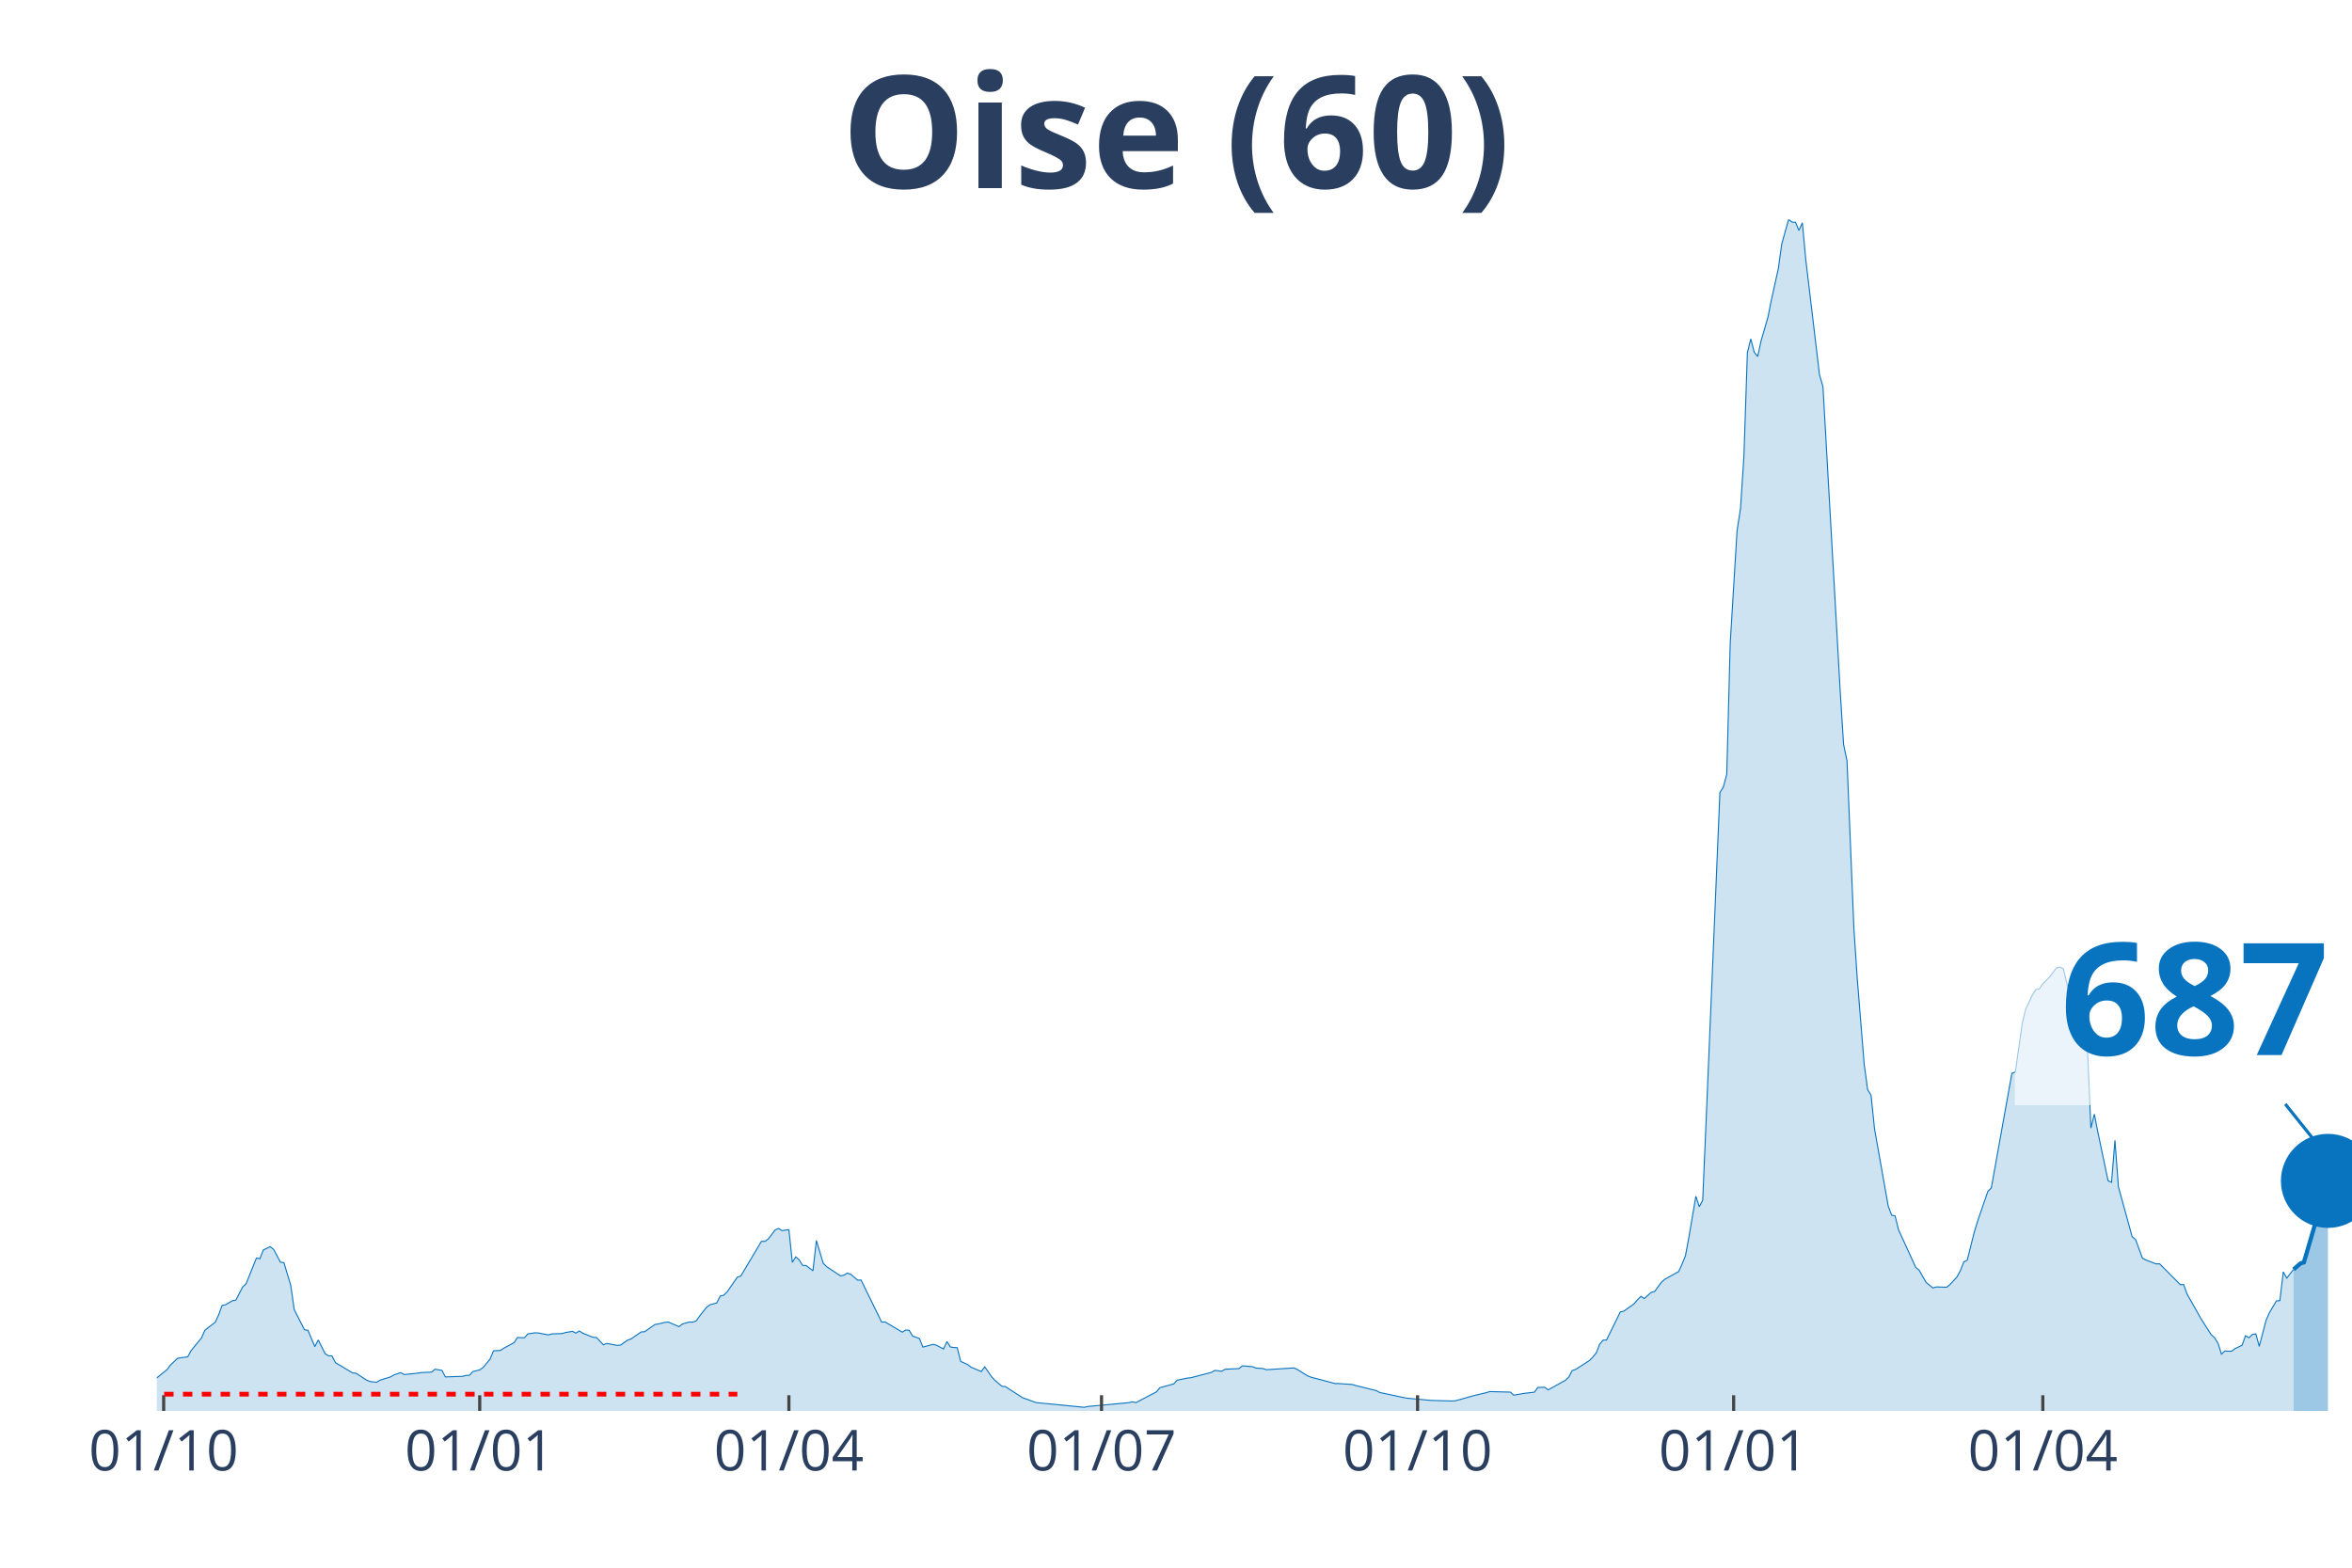
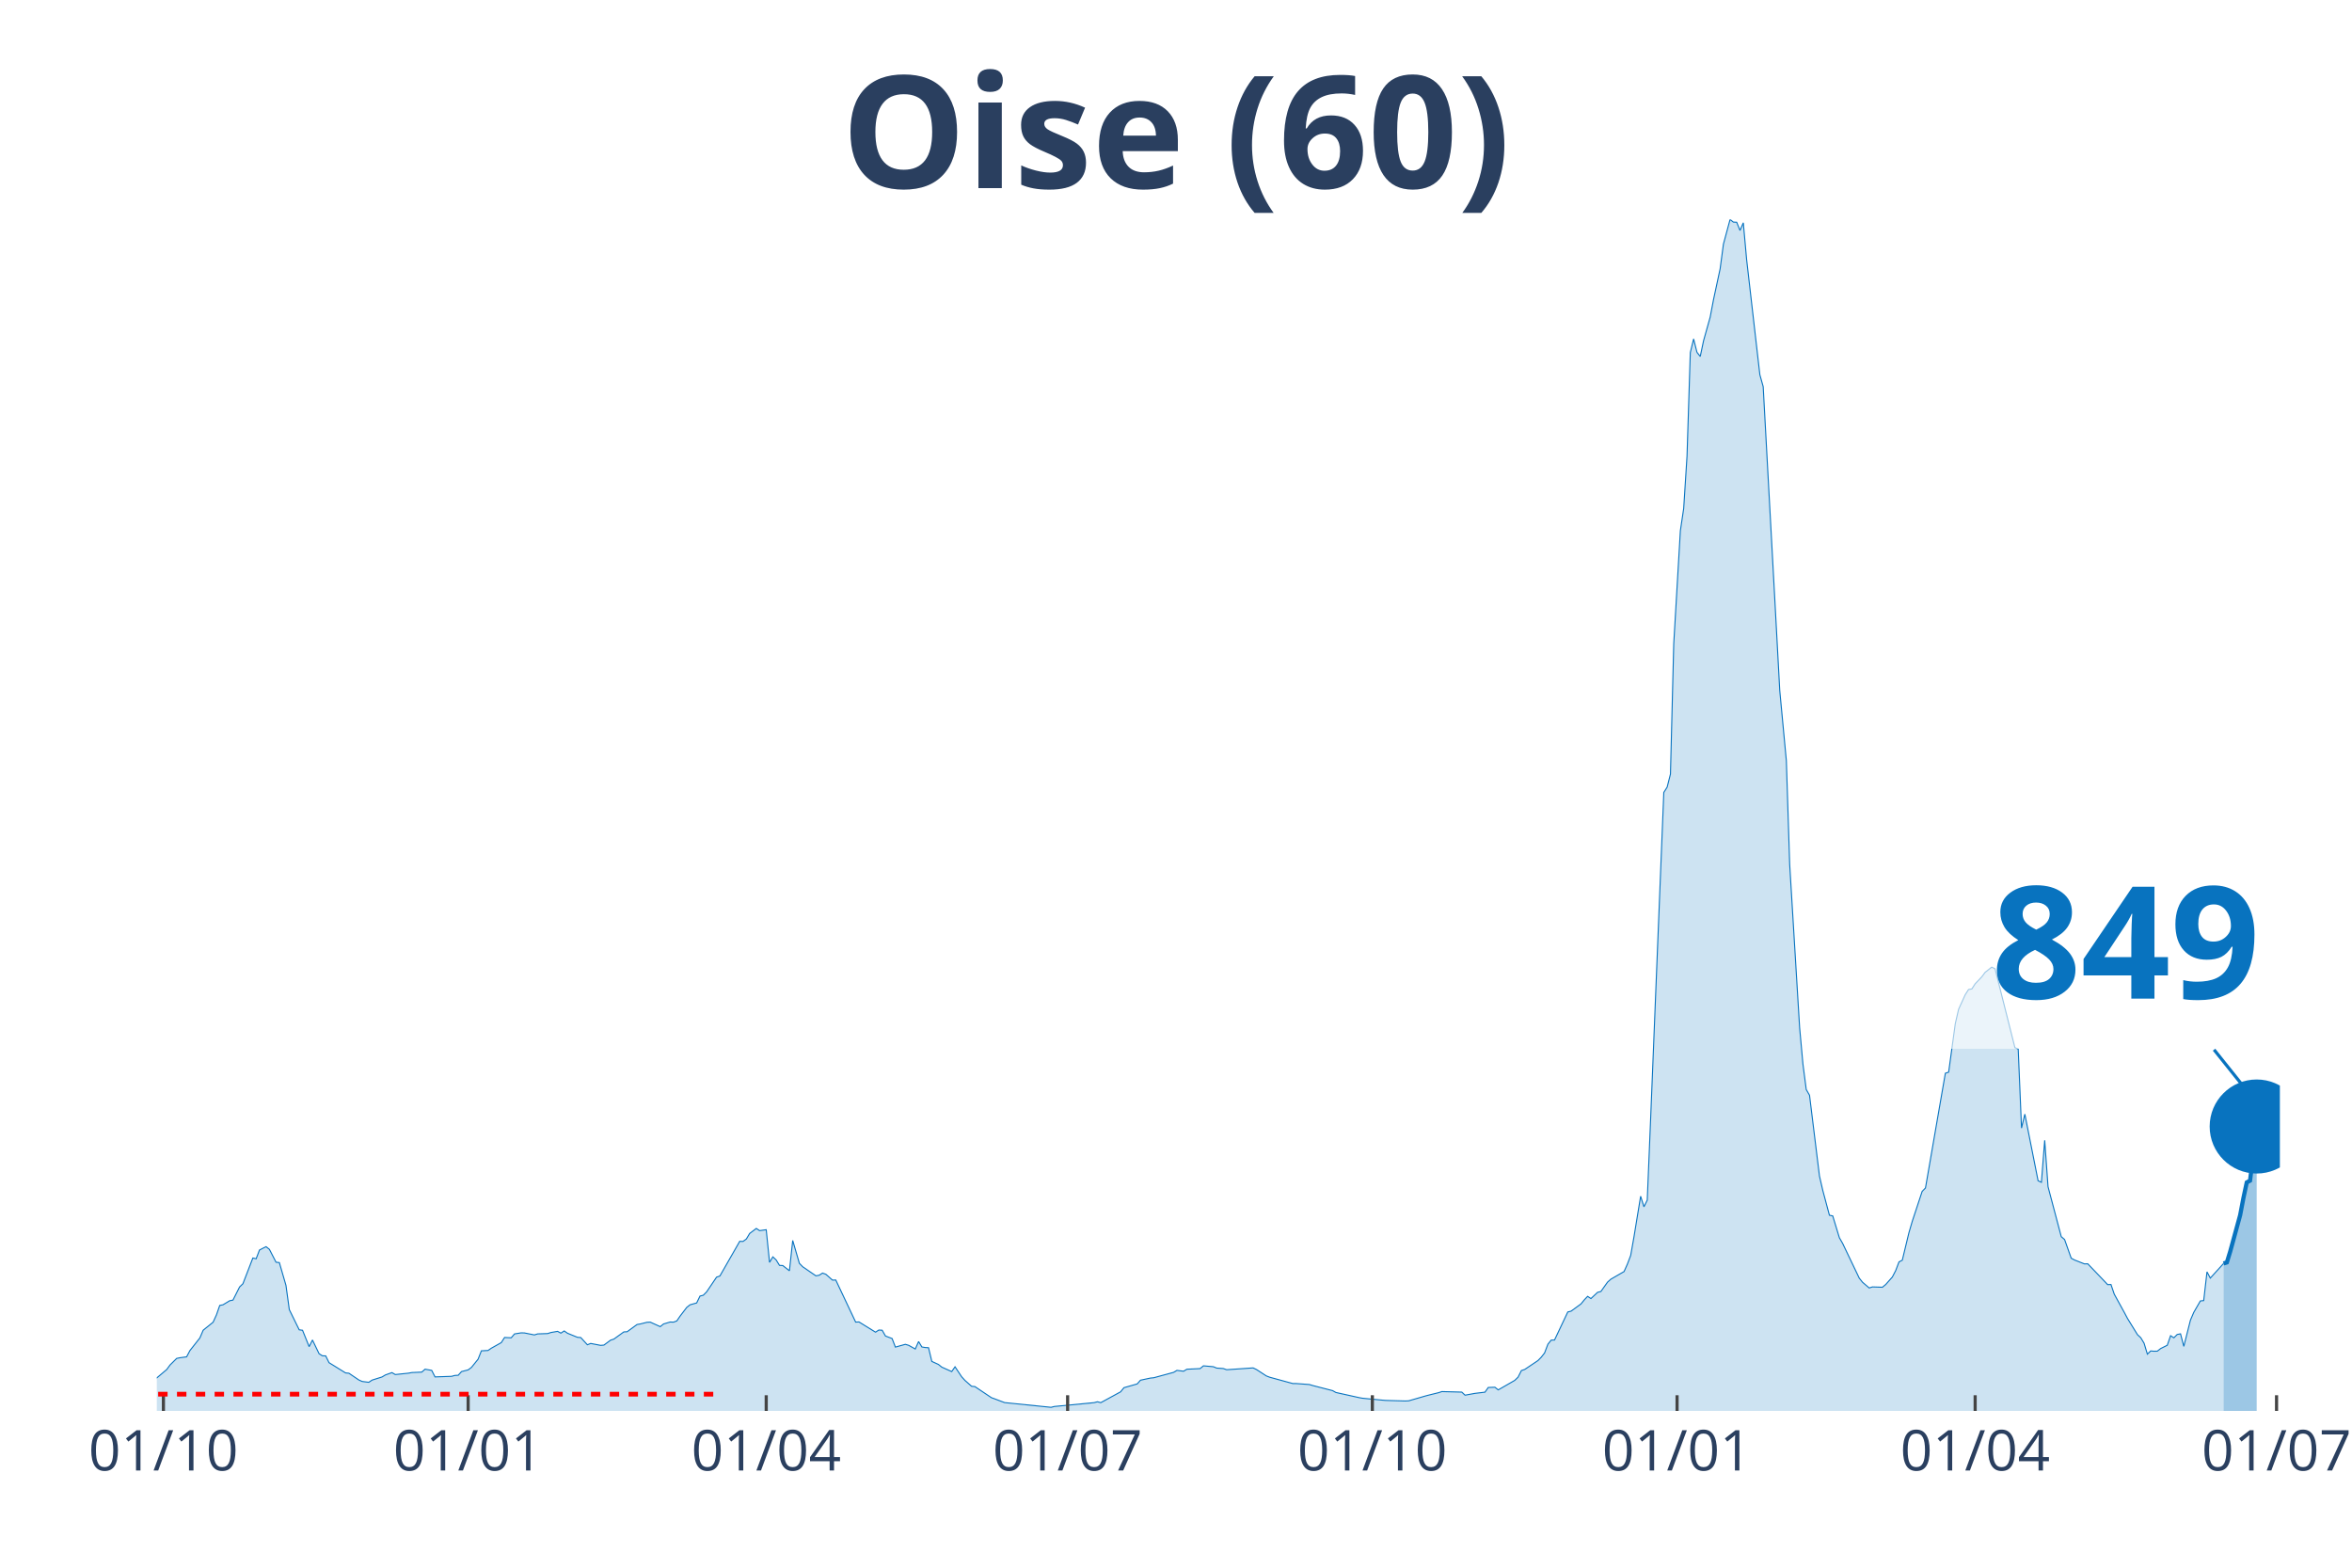
<svg xmlns="http://www.w3.org/2000/svg" class="main-svg" width="1125" height="750" style="" viewBox="0 0 750 500">
  <rect x="0" y="0" width="750" height="500" style="fill: rgb(0, 0, 0); fill-opacity: 0;" />
-   <defs id="defs-a5e548">
+   <defs id="defs-68b6f9">
    <g class="clips">
-       <clipPath id="clipa5e548xyplot" class="plotclip">
-         <rect width="700" height="380" />
+       <clipPath id="clip68b6f9xyplot" class="plotclip">
+         <rect width="677" height="380" />
      </clipPath>
-       <clipPath class="axesclip" id="clipa5e548x">
-         <rect x="50" y="0" width="700" height="500" />
+       <clipPath class="axesclip" id="clip68b6f9x">
+         <rect x="50" y="0" width="677" height="500" />
      </clipPath>
-       <clipPath class="axesclip" id="clipa5e548y">
+       <clipPath class="axesclip" id="clip68b6f9y">
        <rect x="0" y="70" width="750" height="380" />
      </clipPath>
-       <clipPath class="axesclip" id="clipa5e548xy">
-         <rect x="50" y="70" width="700" height="380" />
+       <clipPath class="axesclip" id="clip68b6f9xy">
+         <rect x="50" y="70" width="677" height="380" />
      </clipPath>
    </g>
    <g class="gradients" />
  </defs>
  <g class="bglayer">
-     <rect class="bg" x="50" y="70" width="700" height="380" style="fill: rgb(0, 0, 0); fill-opacity: 0; stroke-width: 0;" />
+     <rect class="bg" x="50" y="70" width="677" height="380" style="fill: rgb(0, 0, 0); fill-opacity: 0; stroke-width: 0;" />
  </g>
  <g class="layer-below">
    <g class="imagelayer" />
    <g class="shapelayer" />
  </g>
  <g class="cartesianlayer">
    <g class="subplot xy">
      <g class="layer-subplot">
        <g class="shapelayer" />
        <g class="imagelayer" />
      </g>
      <g class="gridlayer">
        <g class="x">
-           <path class="xgrid crisp" transform="translate(52.19,0)" d="M0,70v380" style="stroke: rgb(255, 255, 255); stroke-opacity: 1; stroke-width: 1px;" />
-           <path class="xgrid crisp" transform="translate(152.97,0)" d="M0,70v380" style="stroke: rgb(255, 255, 255); stroke-opacity: 1; stroke-width: 1px;" />
-           <path class="xgrid crisp" transform="translate(251.56,0)" d="M0,70v380" style="stroke: rgb(255, 255, 255); stroke-opacity: 1; stroke-width: 1px;" />
-           <path class="xgrid crisp" transform="translate(351.25,0)" d="M0,70v380" style="stroke: rgb(255, 255, 255); stroke-opacity: 1; stroke-width: 1px;" />
-           <path class="xgrid crisp" transform="translate(452.03,0)" d="M0,70v380" style="stroke: rgb(255, 255, 255); stroke-opacity: 1; stroke-width: 1px;" />
-           <path class="xgrid crisp" transform="translate(552.82,0)" d="M0,70v380" style="stroke: rgb(255, 255, 255); stroke-opacity: 1; stroke-width: 1px;" />
-           <path class="xgrid crisp" transform="translate(651.41,0)" d="M0,70v380" style="stroke: rgb(255, 255, 255); stroke-opacity: 1; stroke-width: 1px;" />
+           <path class="xgrid crisp" transform="translate(52.11,0)" d="M0,70v380" style="stroke: rgb(255, 255, 255); stroke-opacity: 1; stroke-width: 1px;" />
+           <path class="xgrid crisp" transform="translate(149.28,0)" d="M0,70v380" style="stroke: rgb(255, 255, 255); stroke-opacity: 1; stroke-width: 1px;" />
+           <path class="xgrid crisp" transform="translate(244.33,0)" d="M0,70v380" style="stroke: rgb(255, 255, 255); stroke-opacity: 1; stroke-width: 1px;" />
+           <path class="xgrid crisp" transform="translate(340.44,0)" d="M0,70v380" style="stroke: rgb(255, 255, 255); stroke-opacity: 1; stroke-width: 1px;" />
+           <path class="xgrid crisp" transform="translate(437.61,0)" d="M0,70v380" style="stroke: rgb(255, 255, 255); stroke-opacity: 1; stroke-width: 1px;" />
+           <path class="xgrid crisp" transform="translate(534.78,0)" d="M0,70v380" style="stroke: rgb(255, 255, 255); stroke-opacity: 1; stroke-width: 1px;" />
+           <path class="xgrid crisp" transform="translate(629.83,0)" d="M0,70v380" style="stroke: rgb(255, 255, 255); stroke-opacity: 1; stroke-width: 1px;" />
+           <path class="xgrid crisp" transform="translate(725.94,0)" d="M0,70v380" style="stroke: rgb(255, 255, 255); stroke-opacity: 1; stroke-width: 1px;" />
        </g>
        <g class="y" />
      </g>
      <g class="zerolinelayer" />
      <path class="xlines-below" />
      <path class="ylines-below" />
      <g class="overlines-below" />
      <g class="xaxislayer-below" />
      <g class="yaxislayer-below" />
      <g class="overaxes-below" />
-       <g class="plot" transform="translate(50, 70)" clip-path="url('#clipa5e548xyplot')">
+       <g class="plot" transform="translate(50, 70)" clip-path="url('#clip68b6f9xyplot')">
        <g class="scatterlayer mlayer">
-           <g class="trace scatter trace93c8fe" style="stroke-miterlimit: 2;">
+           <g class="trace scatter trace5a3f9e" style="stroke-miterlimit: 2;">
            <g class="fills">
              <g>
-                 <path class="js-fill" d="M681.38,380L-148.98,380L-148.98,378.94L-134.74,379.64L-133.65,379.73L-104.07,379.68L-102.97,379.73L-62.44,378.82L-61.35,378.65L-50.39,378.72L-49.3,378.63L-28.48,375.16L-27.39,374.58L-12.05,371.64L-10.95,370.96L-9.86,368.88L-8.76,369.28L-3.29,369.56L-2.19,371.26L3.29,366.79L4.38,365.35L6.57,363.25L7.67,363.04L9.86,362.75L10.95,360.75L14.24,356.73L15.34,354.26L18.62,351.71L19.72,349.39L20.81,346.36L21.91,346.14L24.1,344.86L25.2,344.65L27.39,340.46L28.48,339.44L31.77,331.23L32.86,331.47L33.96,328.69L35.05,328.13L36.15,327.62L37.25,328.47L39.44,332.57L40.53,332.69L42.72,339.96L43.82,347.68L47.1,354.13L48.2,354.27L50.39,359.5L51.49,357.38L53.68,361.76L54.77,362.42L55.87,362.45L56.96,364.61L62.44,367.88L63.54,367.98L66.82,370.13L67.92,370.6L70.11,370.87L71.21,370.17L74.49,369.17L75.59,368.53L77.78,367.78L78.87,368.4L83.26,367.96L84.35,367.76L87.64,367.62L88.73,366.69L90.92,367.07L92.02,369.15L97.5,368.97L98.59,368.68L99.69,368.63L100.78,367.45L102.97,366.91L104.07,366.12L106.26,363.5L107.36,360.83L109.55,360.72L110.64,360L113.93,358.22L115.02,356.58L117.21,356.68L118.31,355.44L120.5,355.1L121.6,355.13L124.88,355.76L125.98,355.43L129.26,355.33L130.36,354.99L132.55,354.62L133.65,355.19L134.74,354.49L135.84,355.22L139.12,356.52L140.22,356.6L142.41,358.9L143.51,358.48L146.79,359.09L147.89,359L150.08,357.44L151.17,357.09L154.46,354.8L155.56,354.74L158.84,352.44L159.94,352.26L162.13,351.73L163.22,351.69L166.51,353.12L167.61,352.27L169.8,351.64L170.89,351.69L171.99,351.29L173.08,349.75L175.27,346.98L176.37,346.15L178.56,345.56L179.66,343.37L180.75,343.1L181.85,342.04L185.13,337.34L186.23,336.97L191.71,327.75L192.8,325.91L193.9,325.94L194.99,325.16L197.18,322.28L198.28,321.8L199.37,322.5L200.47,322.31L201.56,322.21L202.66,332.62L203.76,330.86L204.85,331.85L205.95,333.58L207.04,333.63L209.23,335.3L210.33,325.64L212.52,332.92L213.62,334.01L218,336.92L219.09,336.72L220.19,336.04L221.28,336.41L223.47,338.28L224.57,338.25L231.14,351.67L232.24,351.62L237.72,354.88L238.81,354.2L239.91,354.26L241,356.11L243.19,356.91L244.29,359.64L247.57,358.76L248.67,359.07L250.86,360.25L251.96,357.87L253.05,359.6L254.15,359.78L255.24,359.84L256.34,364.21L258.53,365.18L259.62,366.03L262.91,367.45L264.01,365.93L266.2,369.11L267.29,370.27L269.48,372.14L270.58,372.24L276.06,375.78L277.15,376.16L279.34,376.96L280.44,377.35L295.77,378.85L296.87,378.58L310.02,377.36L311.11,377.08L312.21,377.36L313.3,376.79L318.78,373.91L319.87,372.59L324.26,371.39L325.35,370.2L328.64,369.52L329.73,369.42L336.31,367.7L337.4,367.07L339.59,367.34L340.69,366.7L345.07,366.5L346.17,365.62L349.45,365.9L350.55,366.34L352.74,366.48L353.83,366.86L362.6,366.28L363.69,366.79L366.98,368.84L368.08,369.25L375.74,371.27L376.84,371.27L381.22,371.58L382.32,371.9L388.89,373.53L389.98,374.12L397.65,375.76L398.75,375.95L405.32,376.56L406.42,376.65L412.99,376.83L414.08,376.77L419.56,375.24L420.66,374.96L423.94,374.18L425.04,373.83L431.61,374L432.71,374.98L434.9,374.59L435.99,374.4L439.28,374.02L440.38,372.52L442.57,372.45L443.66,373.29L449.14,370.25L450.23,369.23L451.33,367.13L452.43,366.77L456.81,363.94L457.9,362.86L459,361.52L460.09,358.72L461.19,357.42L462.28,357.39L466.67,348.44L467.76,348.18L471.05,345.87L472.14,344.56L473.24,343.46L474.33,344.16L476.53,342.18L477.62,341.91L479.81,338.93L480.91,337.99L485.29,335.55L486.38,333.17L487.48,330.4L488.58,324.42L490.77,311.53L491.86,314.89L492.96,312.78L494.05,287.3L498.44,182.74L499.53,181.06L500.63,176.88L501.72,135.3L503.91,99.27L505.01,92.17L506.1,75.52L507.2,42.44L508.29,38.1L509.39,42.35L510.49,43.69L511.58,38.66L513.77,31.12L514.87,25.56L517.06,15.73L518.15,7.86L520.34,0L521.44,0.84L522.54,0.88L523.63,3.49L524.73,1.05L525.82,12.79L530.2,49.52L531.3,53.3L535.68,130.59L536.78,150.19L537.87,167.38L538.97,172.64L541.16,226.02L542.25,242.3L544.44,269.31L545.54,277.49L546.64,279.32L547.73,289.95L552.11,314.66L553.21,317.58L554.3,317.81L555.4,322.22L560.88,334.21L561.97,335.11L564.16,338.96L565.26,339.88L566.35,340.78L567.45,340.45L570.74,340.55L571.83,339.67L574.02,337.29L575.12,335.25L576.21,332.48L577.31,331.92L579.5,323.17L580.59,319.55L583.88,309.99L584.98,308.89L591.55,272.3L592.64,271.95L594.84,256.48L595.93,251.91L598.12,247.26L599.22,245.6L600.31,245.41L601.41,243.77L603.6,241.55L604.69,240.13L605.79,238.66L606.89,238.46L607.98,238.98L609.08,243.68L613.46,260.14L614.55,264.12L615.65,264.59L616.74,289.79L617.84,285.35L618.94,290.99L622.22,306.59L623.32,307.08L624.41,293.7L625.51,308.48L629.89,324.42L630.99,325.33L633.18,331.29L634.27,331.86L637.56,333.11L638.65,333.08L644.13,338.59L645.23,339.72L646.32,339.68L647.42,342.76L650.7,348.53L651.8,350.52L655.09,355.67L656.18,356.65L657.28,358.41L658.37,361.89L659.47,360.87L660.56,360.96L661.66,360.94L662.75,360.11L664.95,359.06L666.04,356.01L667.14,356.68L668.23,355.62L669.33,355.41L670.42,359.41L672.61,351.05L673.71,348.57L675.9,344.92L677,344.81L678.09,335.65L679.19,337.64L681.38,334.86" style="fill: rgb(8, 115, 191); fill-opacity: 0.2; stroke-width: 0;" />
+                 <path class="js-fill" d="M659.05,380L-143.64,380L-143.64,378.94L-128.85,379.73L-127.8,379.66L-99.28,379.73L-98.22,379.74L-76.04,379.64L-74.99,379.64L-57.03,378.78L-55.98,378.77L-36.97,377.15L-35.91,377.09L-31.68,375.94L-30.63,375.6L-13.73,372.25L-12.67,372.32L-10.56,370.96L-9.51,368.88L-6.34,369.29L-5.28,369.26L-3.17,369.56L-2.11,371.26L3.17,366.79L4.22,365.35L6.34,363.25L7.39,363.04L9.51,362.75L10.56,360.75L13.73,356.73L14.79,354.26L17.95,351.71L19.01,349.39L20.07,346.36L21.12,346.14L23.24,344.86L24.29,344.65L26.4,340.46L27.46,339.44L30.63,331.23L31.68,331.47L32.74,328.69L33.8,328.13L34.85,327.62L35.91,328.47L38.02,332.57L39.08,332.69L41.19,339.96L42.25,347.68L45.41,354.13L46.47,354.27L48.58,359.5L49.64,357.38L51.75,361.76L52.81,362.42L53.86,362.45L54.92,364.61L60.2,367.88L61.26,367.98L64.43,370.13L65.48,370.6L67.59,370.87L68.65,370.17L71.82,369.17L72.88,368.53L74.99,367.78L76.04,368.4L80.27,367.96L81.32,367.76L84.49,367.62L85.55,366.69L87.66,367.07L88.72,369.15L94,368.97L95.05,368.68L96.11,368.63L97.17,367.45L99.28,366.91L100.34,366.12L102.45,363.5L103.5,360.83L105.62,360.72L106.67,360L109.84,358.22L110.9,356.58L113.01,356.68L114.07,355.44L116.18,355.1L117.23,355.13L120.4,355.76L121.46,355.43L124.63,355.33L125.68,354.99L127.8,354.62L128.85,355.19L129.91,354.49L130.96,355.22L134.13,356.52L135.19,356.6L137.3,358.9L138.36,358.48L141.53,359.09L142.58,359L144.69,357.44L145.75,357.09L148.92,354.8L149.98,354.74L153.14,352.44L154.2,352.26L156.31,351.73L157.37,351.69L160.54,353.12L161.59,352.27L163.71,351.64L164.76,351.69L165.82,351.29L166.87,349.75L168.99,346.98L170.04,346.15L172.15,345.56L173.21,343.37L174.27,343.1L175.32,342.04L178.49,337.34L179.55,336.97L185.88,325.91L186.94,325.94L188,325.16L189.05,323.4L191.17,321.8L192.22,322.5L194.33,322.21L195.39,332.62L196.45,330.86L197.5,331.85L198.56,333.58L199.61,333.63L201.73,335.3L202.78,325.64L204.9,332.92L205.95,334.01L210.18,336.92L211.23,336.72L212.29,336.04L213.34,336.41L215.46,338.28L216.51,338.25L222.85,351.67L223.91,351.62L229.19,354.88L230.24,354.2L231.3,354.26L232.36,356.11L234.47,356.91L235.52,359.64L238.69,358.76L239.75,359.07L241.86,360.25L242.92,357.87L243.97,359.6L245.03,359.78L246.09,359.84L247.14,364.21L249.25,365.18L250.31,366.03L253.48,367.45L254.54,365.93L256.65,369.11L257.7,370.27L259.82,372.14L260.87,372.24L266.15,375.78L267.21,376.16L269.32,376.96L270.38,377.35L285.16,378.85L286.22,378.58L298.89,377.36L299.95,377.08L301.01,377.36L302.06,376.79L307.34,373.91L308.4,372.59L312.62,371.39L313.68,370.2L316.85,369.52L317.9,369.42L324.24,367.7L325.3,367.07L327.41,367.34L328.47,366.7L332.69,366.5L333.75,365.62L336.92,365.9L337.97,366.34L340.08,366.48L341.14,366.86L349.59,366.28L350.65,366.79L353.81,368.84L354.87,369.25L362.26,371.27L363.32,371.27L367.54,371.58L368.6,371.9L374.94,373.53L375.99,374.12L383.39,375.76L384.44,375.95L390.78,376.56L391.84,376.65L398.17,376.83L399.23,376.77L404.51,375.24L405.57,374.96L408.73,374.18L409.79,373.83L416.13,374L417.18,374.98L419.3,374.59L420.35,374.4L423.52,374.02L424.58,372.52L426.69,372.45L427.75,373.29L433.03,370.25L434.08,369.23L435.14,367.13L436.2,366.77L440.42,363.94L441.48,362.86L442.53,361.52L443.59,358.72L444.64,357.42L445.7,357.39L449.93,348.44L450.98,348.18L454.15,345.87L455.21,344.56L456.26,343.46L457.32,344.16L459.43,342.18L460.49,341.91L462.6,338.93L463.66,337.99L467.88,335.55L468.94,333.17L469.99,330.4L471.05,324.42L473.16,311.53L474.22,314.89L475.27,312.78L476.33,287.3L480.55,182.74L481.61,181.06L482.67,176.88L483.72,135.3L485.83,99.27L486.89,92.17L487.95,75.52L489,42.44L490.06,38.1L491.12,42.35L492.17,43.69L493.23,38.66L495.34,31.12L496.4,25.56L498.51,15.73L499.56,7.86L501.68,0L502.73,0.84L503.79,0.88L504.85,3.49L505.9,1.05L506.96,12.79L511.18,49.52L512.24,53.3L516.46,130.59L517.52,150.19L519.63,172.64L520.69,205.68L523.86,257.76L524.91,269.31L525.97,277.49L527.02,279.32L530.19,305.1L531.25,309.69L533.36,317.58L534.42,317.81L536.53,324.75L537.59,326.6L542.87,337.64L543.92,338.96L546.04,340.78L547.09,340.45L550.26,340.55L551.32,339.67L553.43,337.29L554.49,335.25L555.54,332.48L556.6,331.92L558.71,323.17L559.77,319.55L562.93,309.99L563.99,308.89L570.33,272.3L571.38,271.95L573.5,256.48L574.55,251.91L576.66,247.26L577.72,245.6L578.78,245.41L579.83,243.77L581.95,241.55L583,240.13L585.11,238.46L586.17,238.98L592.51,264.12L593.56,264.59L594.62,289.79L595.68,285.35L599.9,306.59L600.96,307.08L602.01,293.7L603.07,308.48L607.29,324.42L608.35,325.33L610.46,331.29L611.52,331.86L614.69,333.11L615.74,333.08L621.02,338.59L622.08,339.72L623.14,339.68L624.19,342.76L627.36,348.53L628.42,350.52L631.59,355.67L632.64,356.65L633.7,358.41L634.75,361.89L635.81,360.87L636.87,360.96L637.92,360.94L638.98,360.11L641.09,359.06L642.15,356.01L643.2,356.68L644.26,355.62L645.32,355.41L646.37,359.41L648.48,351.05L649.54,348.57L651.65,344.92L652.71,344.81L653.76,335.65L654.82,337.64L659.05,332.97" style="fill: rgb(8, 115, 191); fill-opacity: 0.2; stroke-width: 0;" />
              </g>
            </g>
            <g class="errorbars" />
            <g class="lines">
-               <path class="js-line" d="M-148.98,378.94L-134.74,379.64L-133.65,379.73L-104.07,379.68L-102.97,379.73L-62.44,378.82L-61.35,378.65L-50.39,378.72L-49.3,378.63L-28.48,375.16L-27.39,374.58L-12.05,371.64L-10.95,370.96L-9.86,368.88L-8.76,369.28L-3.29,369.56L-2.19,371.26L3.29,366.79L4.38,365.35L6.57,363.25L7.67,363.04L9.86,362.75L10.95,360.75L14.24,356.73L15.34,354.26L18.62,351.71L19.72,349.39L20.81,346.36L21.91,346.14L24.1,344.86L25.2,344.65L27.39,340.46L28.48,339.44L31.77,331.23L32.86,331.47L33.96,328.69L35.05,328.13L36.15,327.62L37.25,328.47L39.44,332.57L40.53,332.69L42.72,339.96L43.82,347.68L47.1,354.13L48.2,354.27L50.39,359.5L51.49,357.38L53.68,361.76L54.77,362.42L55.87,362.45L56.96,364.61L62.44,367.88L63.54,367.98L66.82,370.13L67.92,370.6L70.11,370.87L71.21,370.17L74.49,369.17L75.59,368.53L77.78,367.78L78.87,368.4L83.26,367.96L84.35,367.76L87.64,367.62L88.73,366.69L90.92,367.07L92.02,369.15L97.5,368.97L98.59,368.68L99.69,368.63L100.78,367.45L102.97,366.91L104.07,366.12L106.26,363.5L107.36,360.83L109.55,360.72L110.64,360L113.93,358.22L115.02,356.58L117.21,356.68L118.31,355.44L120.5,355.1L121.6,355.13L124.88,355.76L125.98,355.43L129.26,355.33L130.36,354.99L132.55,354.62L133.65,355.19L134.74,354.49L135.84,355.22L139.12,356.52L140.22,356.6L142.41,358.9L143.51,358.48L146.79,359.09L147.89,359L150.08,357.44L151.17,357.09L154.46,354.8L155.56,354.74L158.84,352.44L159.94,352.26L162.13,351.73L163.22,351.69L166.51,353.12L167.61,352.27L169.8,351.64L170.89,351.69L171.99,351.29L173.08,349.75L175.27,346.98L176.37,346.15L178.56,345.56L179.66,343.37L180.75,343.1L181.85,342.04L185.13,337.34L186.23,336.97L191.71,327.75L192.8,325.91L193.9,325.94L194.99,325.16L197.18,322.28L198.28,321.8L199.37,322.5L200.47,322.31L201.56,322.21L202.66,332.62L203.76,330.86L204.85,331.85L205.95,333.58L207.04,333.63L209.23,335.3L210.33,325.64L212.52,332.92L213.62,334.01L218,336.92L219.09,336.72L220.19,336.04L221.28,336.41L223.47,338.28L224.57,338.25L231.14,351.67L232.24,351.62L237.72,354.88L238.81,354.2L239.91,354.26L241,356.11L243.19,356.91L244.29,359.64L247.57,358.76L248.67,359.07L250.86,360.25L251.96,357.87L253.05,359.6L254.15,359.78L255.24,359.84L256.34,364.21L258.53,365.18L259.62,366.03L262.91,367.45L264.01,365.93L266.2,369.11L267.29,370.27L269.48,372.14L270.58,372.24L276.06,375.78L277.15,376.16L279.34,376.96L280.44,377.35L295.77,378.85L296.87,378.58L310.02,377.36L311.11,377.08L312.21,377.36L313.3,376.79L318.78,373.91L319.87,372.59L324.26,371.39L325.35,370.2L328.64,369.52L329.73,369.42L336.31,367.7L337.4,367.07L339.59,367.34L340.69,366.7L345.07,366.5L346.17,365.62L349.45,365.9L350.55,366.34L352.74,366.48L353.83,366.86L362.6,366.28L363.69,366.79L366.98,368.84L368.08,369.25L375.74,371.27L376.84,371.27L381.22,371.58L382.32,371.9L388.89,373.53L389.98,374.12L397.65,375.76L398.75,375.95L405.32,376.56L406.42,376.65L412.99,376.83L414.08,376.77L419.56,375.24L420.66,374.96L423.94,374.18L425.04,373.83L431.61,374L432.71,374.98L434.9,374.59L435.99,374.4L439.28,374.02L440.38,372.52L442.57,372.45L443.66,373.29L449.14,370.25L450.23,369.23L451.33,367.13L452.43,366.77L456.81,363.94L457.9,362.86L459,361.52L460.09,358.72L461.19,357.42L462.28,357.39L466.67,348.44L467.76,348.18L471.05,345.87L472.14,344.56L473.24,343.46L474.33,344.16L476.53,342.18L477.62,341.91L479.81,338.93L480.91,337.99L485.29,335.55L486.38,333.17L487.48,330.4L488.58,324.42L490.77,311.53L491.86,314.89L492.96,312.78L494.05,287.3L498.44,182.74L499.53,181.06L500.63,176.88L501.72,135.3L503.91,99.27L505.01,92.17L506.1,75.52L507.2,42.44L508.29,38.1L509.39,42.35L510.49,43.69L511.58,38.66L513.77,31.12L514.87,25.56L517.06,15.73L518.15,7.86L520.34,0L521.44,0.84L522.54,0.88L523.63,3.49L524.73,1.05L525.82,12.79L530.2,49.52L531.3,53.3L535.68,130.59L536.78,150.19L537.87,167.38L538.97,172.64L541.16,226.02L542.25,242.3L544.44,269.31L545.54,277.49L546.64,279.32L547.73,289.95L552.11,314.66L553.21,317.58L554.3,317.81L555.4,322.22L560.88,334.21L561.97,335.11L564.16,338.96L565.26,339.88L566.35,340.78L567.45,340.45L570.74,340.55L571.83,339.67L574.02,337.29L575.12,335.25L576.21,332.48L577.31,331.92L579.5,323.17L580.59,319.55L583.88,309.99L584.98,308.89L591.55,272.3L592.64,271.95L594.84,256.48L595.93,251.91L598.12,247.26L599.22,245.6L600.31,245.41L601.41,243.77L603.6,241.55L604.69,240.13L605.79,238.66L606.89,238.46L607.98,238.98L609.08,243.68L613.46,260.14L614.55,264.12L615.65,264.59L616.74,289.79L617.84,285.35L618.94,290.99L622.22,306.59L623.32,307.08L624.41,293.7L625.51,308.48L629.89,324.42L630.99,325.33L633.18,331.29L634.27,331.86L637.56,333.11L638.65,333.08L644.13,338.59L645.23,339.72L646.32,339.68L647.42,342.76L650.7,348.53L651.8,350.52L655.09,355.67L656.18,356.65L657.28,358.41L658.37,361.89L659.47,360.87L660.56,360.96L661.66,360.94L662.75,360.11L664.95,359.06L666.04,356.01L667.14,356.68L668.23,355.62L669.33,355.41L670.42,359.41L672.61,351.05L673.71,348.57L675.9,344.92L677,344.81L678.09,335.65L679.19,337.64L681.38,334.86" style="vector-effect: non-scaling-stroke; fill: none; stroke: rgb(8, 115, 191); stroke-opacity: 1; stroke-width: 0.5px; opacity: 1;" />
+               <path class="js-line" d="M-143.64,378.94L-128.85,379.73L-127.8,379.66L-99.28,379.73L-98.22,379.74L-76.04,379.64L-74.99,379.64L-57.03,378.78L-55.98,378.77L-36.97,377.15L-35.91,377.09L-31.68,375.94L-30.63,375.6L-13.73,372.25L-12.67,372.32L-10.56,370.96L-9.51,368.88L-6.34,369.29L-5.28,369.26L-3.17,369.56L-2.11,371.26L3.17,366.79L4.22,365.35L6.34,363.25L7.39,363.04L9.51,362.75L10.56,360.75L13.73,356.73L14.79,354.26L17.95,351.71L19.01,349.39L20.07,346.36L21.12,346.14L23.24,344.86L24.29,344.65L26.4,340.46L27.46,339.44L30.63,331.23L31.68,331.47L32.74,328.69L33.8,328.13L34.85,327.62L35.91,328.47L38.02,332.57L39.08,332.69L41.19,339.96L42.25,347.68L45.41,354.13L46.47,354.27L48.58,359.5L49.64,357.38L51.75,361.76L52.81,362.42L53.86,362.45L54.92,364.61L60.2,367.88L61.26,367.98L64.43,370.13L65.48,370.6L67.59,370.87L68.65,370.17L71.82,369.17L72.88,368.53L74.99,367.78L76.04,368.4L80.27,367.96L81.32,367.76L84.49,367.62L85.55,366.69L87.66,367.07L88.72,369.15L94,368.97L95.05,368.68L96.11,368.63L97.17,367.45L99.28,366.91L100.34,366.12L102.45,363.5L103.5,360.83L105.62,360.72L106.67,360L109.84,358.22L110.9,356.58L113.01,356.68L114.07,355.44L116.18,355.1L117.23,355.13L120.4,355.76L121.46,355.43L124.63,355.33L125.68,354.99L127.8,354.62L128.85,355.19L129.91,354.49L130.96,355.22L134.13,356.52L135.19,356.6L137.3,358.9L138.36,358.48L141.53,359.09L142.58,359L144.69,357.44L145.75,357.09L148.92,354.8L149.98,354.74L153.14,352.44L154.2,352.26L156.31,351.73L157.37,351.69L160.54,353.12L161.59,352.27L163.71,351.64L164.76,351.69L165.82,351.29L166.87,349.75L168.99,346.98L170.04,346.15L172.15,345.56L173.21,343.37L174.27,343.1L175.32,342.04L178.49,337.34L179.55,336.97L185.88,325.91L186.94,325.94L188,325.16L189.05,323.4L191.17,321.8L192.22,322.5L194.33,322.21L195.39,332.62L196.45,330.86L197.5,331.85L198.56,333.58L199.61,333.63L201.73,335.3L202.78,325.64L204.9,332.92L205.95,334.01L210.18,336.92L211.23,336.72L212.29,336.04L213.34,336.41L215.46,338.28L216.51,338.25L222.85,351.67L223.91,351.62L229.19,354.88L230.24,354.2L231.3,354.26L232.36,356.11L234.47,356.91L235.52,359.64L238.69,358.76L239.75,359.07L241.86,360.25L242.92,357.87L243.97,359.6L245.03,359.78L246.09,359.84L247.14,364.21L249.25,365.18L250.31,366.03L253.48,367.45L254.54,365.93L256.65,369.11L257.7,370.27L259.82,372.14L260.87,372.24L266.15,375.78L267.21,376.16L269.32,376.96L270.38,377.35L285.16,378.85L286.22,378.58L298.89,377.36L299.95,377.08L301.01,377.36L302.06,376.79L307.34,373.91L308.4,372.59L312.62,371.39L313.68,370.2L316.85,369.52L317.9,369.42L324.24,367.7L325.3,367.07L327.41,367.34L328.47,366.7L332.69,366.5L333.75,365.62L336.92,365.9L337.97,366.34L340.08,366.48L341.14,366.86L349.59,366.28L350.65,366.79L353.81,368.84L354.87,369.25L362.26,371.27L363.32,371.27L367.54,371.58L368.6,371.9L374.94,373.53L375.99,374.12L383.39,375.76L384.44,375.95L390.78,376.56L391.84,376.65L398.17,376.83L399.23,376.77L404.51,375.24L405.57,374.96L408.73,374.18L409.79,373.83L416.13,374L417.18,374.98L419.3,374.59L420.35,374.4L423.52,374.02L424.58,372.52L426.69,372.45L427.75,373.29L433.03,370.25L434.08,369.23L435.14,367.13L436.2,366.77L440.42,363.94L441.48,362.86L442.53,361.52L443.59,358.72L444.64,357.42L445.7,357.39L449.93,348.44L450.98,348.18L454.15,345.87L455.21,344.56L456.26,343.46L457.32,344.16L459.43,342.18L460.49,341.91L462.6,338.93L463.66,337.99L467.88,335.55L468.94,333.17L469.99,330.4L471.05,324.42L473.16,311.53L474.22,314.89L475.27,312.78L476.33,287.3L480.55,182.74L481.61,181.06L482.67,176.88L483.72,135.3L485.83,99.27L486.89,92.17L487.95,75.52L489,42.44L490.06,38.1L491.12,42.35L492.17,43.69L493.23,38.66L495.34,31.12L496.4,25.56L498.51,15.73L499.56,7.86L501.68,0L502.73,0.84L503.79,0.88L504.85,3.49L505.9,1.05L506.96,12.79L511.18,49.52L512.24,53.3L516.46,130.59L517.52,150.19L519.63,172.64L520.69,205.68L523.86,257.76L524.91,269.31L525.97,277.49L527.02,279.32L530.19,305.1L531.25,309.69L533.36,317.58L534.42,317.81L536.53,324.75L537.59,326.6L542.87,337.64L543.92,338.96L546.04,340.78L547.09,340.45L550.26,340.55L551.32,339.67L553.43,337.29L554.49,335.25L555.54,332.48L556.6,331.92L558.71,323.17L559.77,319.55L562.93,309.99L563.99,308.89L570.33,272.3L571.38,271.95L573.5,256.48L574.55,251.91L576.66,247.26L577.72,245.6L578.78,245.41L579.83,243.77L581.95,241.55L583,240.13L585.11,238.46L586.17,238.98L592.51,264.12L593.56,264.59L594.62,289.79L595.68,285.35L599.9,306.59L600.96,307.08L602.01,293.7L603.07,308.48L607.29,324.42L608.35,325.33L610.46,331.29L611.52,331.86L614.69,333.11L615.74,333.08L621.02,338.59L622.08,339.72L623.14,339.68L624.19,342.76L627.36,348.53L628.42,350.52L631.59,355.67L632.64,356.65L633.7,358.41L634.75,361.89L635.81,360.87L636.87,360.96L637.92,360.94L638.98,360.11L641.09,359.06L642.15,356.01L643.2,356.68L644.26,355.62L645.32,355.41L646.37,359.41L648.48,351.05L649.54,348.57L651.65,344.92L652.71,344.81L653.76,335.65L654.82,337.64L659.05,332.97" style="vector-effect: non-scaling-stroke; fill: none; stroke: rgb(8, 115, 191); stroke-opacity: 1; stroke-width: 0.5px; opacity: 1;" />
            </g>
            <g class="points" />
            <g class="text" />
          </g>
-           <g class="trace scatter trace8c98f2" style="stroke-miterlimit: 2;">
+           <g class="trace scatter trace861739" style="stroke-miterlimit: 2;">
            <g class="fills">
              <g>
-                 <path class="js-fill" d="M692.33,380L681.38,380L681.38,334.86L683.57,332.96L684.66,332.61L689.05,317.61L690.14,312.11L691.24,307.17L692.33,306.63" style="fill: rgb(8, 115, 191); fill-opacity: 0.4; stroke-width: 0;" />
+                 <path class="js-fill" d="M669.61,380L659.05,380L659.05,332.97L660.1,332.62L661.16,329.16L664.33,317.58L665.38,312.08L666.44,307.12L667.49,306.55L669.61,289.29" style="fill: rgb(8, 115, 191); fill-opacity: 0.4; stroke-width: 0;" />
              </g>
            </g>
            <g class="errorbars" />
            <g class="lines">
-               <path class="js-line" d="M681.38,334.86L683.57,332.96L684.66,332.61L689.05,317.61L690.14,312.11L691.24,307.17L692.33,306.63" style="vector-effect: non-scaling-stroke; fill: none; stroke: rgb(8, 115, 191); stroke-opacity: 1; stroke-width: 2px; opacity: 1;" />
+               <path class="js-line" d="M659.05,332.97L660.1,332.62L661.16,329.16L664.33,317.58L665.38,312.08L666.44,307.12L667.49,306.55L669.61,289.29" style="vector-effect: non-scaling-stroke; fill: none; stroke: rgb(8, 115, 191); stroke-opacity: 1; stroke-width: 2px; opacity: 1;" />
            </g>
            <g class="points" />
            <g class="text" />
          </g>
-           <g class="trace scatter tracead304a" style="stroke-miterlimit: 2; opacity: 1;">
+           <g class="trace scatter tracedbe42f" style="stroke-miterlimit: 2; opacity: 1;">
            <g class="fills" />
            <g class="errorbars" />
            <g class="lines" />
            <g class="points">
-               <path class="point" transform="translate(692.33,306.63)" d="M15,0A15,15 0 1,1 0,-15A15,15 0 0,1 15,0Z" style="opacity: 1; stroke-width: 0px; fill: rgb(8, 115, 191); fill-opacity: 1;" />
+               <path class="point" transform="translate(669.61,289.29)" d="M15,0A15,15 0 1,1 0,-15A15,15 0 0,1 15,0Z" style="opacity: 1; stroke-width: 0px; fill: rgb(8, 115, 191); fill-opacity: 1;" />
            </g>
            <g class="text" />
          </g>
        </g>
      </g>
      <g class="overplot" />
      <path class="xlines-above crisp" style="fill: none; stroke-width: 1px; stroke: rgb(0, 0, 0); stroke-opacity: 0;" d="" />
      <path class="ylines-above crisp" style="fill: none;" d="M0,0" />
      <g class="overlines-above" />
      <g class="xaxislayer-above">
-         <path class="xtick ticks crisp" d="M0,450v-5" transform="translate(52.19,0)" style="stroke: rgb(68, 68, 68); stroke-opacity: 1; stroke-width: 1px;" />
-         <path class="xtick ticks crisp" d="M0,450v-5" transform="translate(152.97,0)" style="stroke: rgb(68, 68, 68); stroke-opacity: 1; stroke-width: 1px;" />
-         <path class="xtick ticks crisp" d="M0,450v-5" transform="translate(251.56,0)" style="stroke: rgb(68, 68, 68); stroke-opacity: 1; stroke-width: 1px;" />
-         <path class="xtick ticks crisp" d="M0,450v-5" transform="translate(351.25,0)" style="stroke: rgb(68, 68, 68); stroke-opacity: 1; stroke-width: 1px;" />
-         <path class="xtick ticks crisp" d="M0,450v-5" transform="translate(452.03,0)" style="stroke: rgb(68, 68, 68); stroke-opacity: 1; stroke-width: 1px;" />
-         <path class="xtick ticks crisp" d="M0,450v-5" transform="translate(552.82,0)" style="stroke: rgb(68, 68, 68); stroke-opacity: 1; stroke-width: 1px;" />
-         <path class="xtick ticks crisp" d="M0,450v-5" transform="translate(651.41,0)" style="stroke: rgb(68, 68, 68); stroke-opacity: 1; stroke-width: 1px;" />
+         <path class="xtick ticks crisp" d="M0,450v-5" transform="translate(52.11,0)" style="stroke: rgb(68, 68, 68); stroke-opacity: 1; stroke-width: 1px;" />
+         <path class="xtick ticks crisp" d="M0,450v-5" transform="translate(149.28,0)" style="stroke: rgb(68, 68, 68); stroke-opacity: 1; stroke-width: 1px;" />
+         <path class="xtick ticks crisp" d="M0,450v-5" transform="translate(244.33,0)" style="stroke: rgb(68, 68, 68); stroke-opacity: 1; stroke-width: 1px;" />
+         <path class="xtick ticks crisp" d="M0,450v-5" transform="translate(340.44,0)" style="stroke: rgb(68, 68, 68); stroke-opacity: 1; stroke-width: 1px;" />
+         <path class="xtick ticks crisp" d="M0,450v-5" transform="translate(437.61,0)" style="stroke: rgb(68, 68, 68); stroke-opacity: 1; stroke-width: 1px;" />
+         <path class="xtick ticks crisp" d="M0,450v-5" transform="translate(534.78,0)" style="stroke: rgb(68, 68, 68); stroke-opacity: 1; stroke-width: 1px;" />
+         <path class="xtick ticks crisp" d="M0,450v-5" transform="translate(629.83,0)" style="stroke: rgb(68, 68, 68); stroke-opacity: 1; stroke-width: 1px;" />
+         <path class="xtick ticks crisp" d="M0,450v-5" transform="translate(725.94,0)" style="stroke: rgb(68, 68, 68); stroke-opacity: 1; stroke-width: 1px;" />
        <g class="xtick">
-           <text text-anchor="middle" x="0" y="469" transform="translate(52.19,0)" style="font-family: 'Open Sans', verdana, arial, sans-serif; font-size: 18px; fill: rgb(42, 63, 95); fill-opacity: 1; white-space: pre;">01/10</text>
+           <text text-anchor="middle" x="0" y="469" transform="translate(52.11,0)" style="font-family: 'Open Sans', verdana, arial, sans-serif; font-size: 18px; fill: rgb(42, 63, 95); fill-opacity: 1; white-space: pre;">01/10</text>
        </g>
        <g class="xtick">
-           <text text-anchor="middle" x="0" y="469" transform="translate(152.97,0)" style="font-family: 'Open Sans', verdana, arial, sans-serif; font-size: 18px; fill: rgb(42, 63, 95); fill-opacity: 1; white-space: pre;">01/01</text>
+           <text text-anchor="middle" x="0" y="469" transform="translate(149.28,0)" style="font-family: 'Open Sans', verdana, arial, sans-serif; font-size: 18px; fill: rgb(42, 63, 95); fill-opacity: 1; white-space: pre;">01/01</text>
        </g>
        <g class="xtick">
-           <text text-anchor="middle" x="0" y="469" transform="translate(251.56,0)" style="font-family: 'Open Sans', verdana, arial, sans-serif; font-size: 18px; fill: rgb(42, 63, 95); fill-opacity: 1; white-space: pre;">01/04</text>
+           <text text-anchor="middle" x="0" y="469" transform="translate(244.33,0)" style="font-family: 'Open Sans', verdana, arial, sans-serif; font-size: 18px; fill: rgb(42, 63, 95); fill-opacity: 1; white-space: pre;">01/04</text>
        </g>
        <g class="xtick">
-           <text text-anchor="middle" x="0" y="469" transform="translate(351.25,0)" style="font-family: 'Open Sans', verdana, arial, sans-serif; font-size: 18px; fill: rgb(42, 63, 95); fill-opacity: 1; white-space: pre;">01/07</text>
+           <text text-anchor="middle" x="0" y="469" transform="translate(340.44,0)" style="font-family: 'Open Sans', verdana, arial, sans-serif; font-size: 18px; fill: rgb(42, 63, 95); fill-opacity: 1; white-space: pre;">01/07</text>
        </g>
        <g class="xtick">
-           <text text-anchor="middle" x="0" y="469" transform="translate(452.03,0)" style="font-family: 'Open Sans', verdana, arial, sans-serif; font-size: 18px; fill: rgb(42, 63, 95); fill-opacity: 1; white-space: pre;">01/10</text>
+           <text text-anchor="middle" x="0" y="469" transform="translate(437.61,0)" style="font-family: 'Open Sans', verdana, arial, sans-serif; font-size: 18px; fill: rgb(42, 63, 95); fill-opacity: 1; white-space: pre;">01/10</text>
        </g>
        <g class="xtick">
-           <text text-anchor="middle" x="0" y="469" transform="translate(552.82,0)" style="font-family: 'Open Sans', verdana, arial, sans-serif; font-size: 18px; fill: rgb(42, 63, 95); fill-opacity: 1; white-space: pre;">01/01</text>
+           <text text-anchor="middle" x="0" y="469" transform="translate(534.78,0)" style="font-family: 'Open Sans', verdana, arial, sans-serif; font-size: 18px; fill: rgb(42, 63, 95); fill-opacity: 1; white-space: pre;">01/01</text>
        </g>
        <g class="xtick">
-           <text text-anchor="middle" x="0" y="469" transform="translate(651.41,0)" style="font-family: 'Open Sans', verdana, arial, sans-serif; font-size: 18px; fill: rgb(42, 63, 95); fill-opacity: 1; white-space: pre;">01/04</text>
+           <text text-anchor="middle" x="0" y="469" transform="translate(629.83,0)" style="font-family: 'Open Sans', verdana, arial, sans-serif; font-size: 18px; fill: rgb(42, 63, 95); fill-opacity: 1; white-space: pre;">01/04</text>
+         </g>
+         <g class="xtick">
+           <text text-anchor="middle" x="0" y="469" transform="translate(725.94,0)" style="font-family: 'Open Sans', verdana, arial, sans-serif; font-size: 18px; fill: rgb(42, 63, 95); fill-opacity: 1; white-space: pre;">01/07</text>
        </g>
      </g>
      <g class="yaxislayer-above" />
      <g class="overaxes-above" />
    </g>
  </g>
  <g class="polarlayer" />
  <g class="ternarylayer" />
  <g class="geolayer" />
  <g class="funnelarealayer" />
  <g class="pielayer" />
  <g class="treemaplayer" />
  <g class="sunburstlayer" />
  <g class="glimages" />
-   <defs id="topdefs-a5e548">
+   <defs id="topdefs-68b6f9">
    <g class="clips" />
  </defs>
  <g class="layer-above">
    <g class="imagelayer" />
    <g class="shapelayer">
-       <path data-index="0" fill-rule="evenodd" d="M-565.65,444.66L235.13,444.66" clip-path="url('#clipa5e548xy')" style="opacity: 1; stroke: rgb(255, 0, 0); stroke-opacity: 1; fill: rgb(0, 0, 0); fill-opacity: 0; stroke-dasharray: 3px, 3px; stroke-width: 1.5px;" />
+       <path data-index="0" fill-rule="evenodd" d="M-543.56,444.66L228.49,444.66" clip-path="url('#clip68b6f9xy')" style="opacity: 1; stroke: rgb(255, 0, 0); stroke-opacity: 1; fill: rgb(0, 0, 0); fill-opacity: 0; stroke-dasharray: 3px, 3px; stroke-width: 1.5px;" />
    </g>
  </g>
  <g class="infolayer">
    <g class="g-gtitle">
      <text class="gtitle" x="375" y="25" text-anchor="middle" dy="0.7em" style="font-family: 'Open Sans', verdana, arial, sans-serif; font-size: 50px; fill: rgb(42, 63, 95); opacity: 1; font-weight: normal; white-space: pre;">
        <tspan style="font-weight:bold">Oise (60)</tspan>
      </text>
    </g>
    <g class="g-xtitle" />
    <g class="annotation" data-index="0" style="opacity: 1;">
-       <g class="annotation-text-g" transform="rotate(0,700.33,316.63)">
-         <g class="cursor-pointer" transform="translate(642, 281)">
+       <g class="annotation-text-g" transform="rotate(0,677.61,299.29)">
+         <g class="cursor-pointer" transform="translate(620, 263)">
          <rect class="bg" x="0.5" y="0.5" width="115" height="71" style="stroke-width: 1px; stroke: rgb(0, 0, 0); stroke-opacity: 0; fill: rgb(255, 255, 255); fill-opacity: 0.6;" />
          <text class="annotation-text" text-anchor="middle" x="57.812" y="55.5" style="font-family: 'Open Sans', verdana, arial, sans-serif; font-size: 50px; fill: rgb(8, 115, 191); fill-opacity: 1; white-space: pre;">
-             <tspan style="font-weight:bold">687 </tspan>
+             <tspan style="font-weight:bold">849 </tspan>
          </text>
        </g>
      </g>
      <g class="annotation-arrow-g" style="opacity: 1;">
-         <path d="M728.73,352.13L740.33,366.63" style="stroke-width: 1px; stroke: rgb(8, 115, 191); stroke-opacity: 1; stroke-dasharray: 0px, 0px, 18.569px, 18.569px;" />
+         <path d="M706.01,334.79L717.61,349.29" style="stroke-width: 1px; stroke: rgb(8, 115, 191); stroke-opacity: 1; stroke-dasharray: 0px, 0px, 18.569px, 18.569px;" />
      </g>
    </g>
  </g>
</svg>
